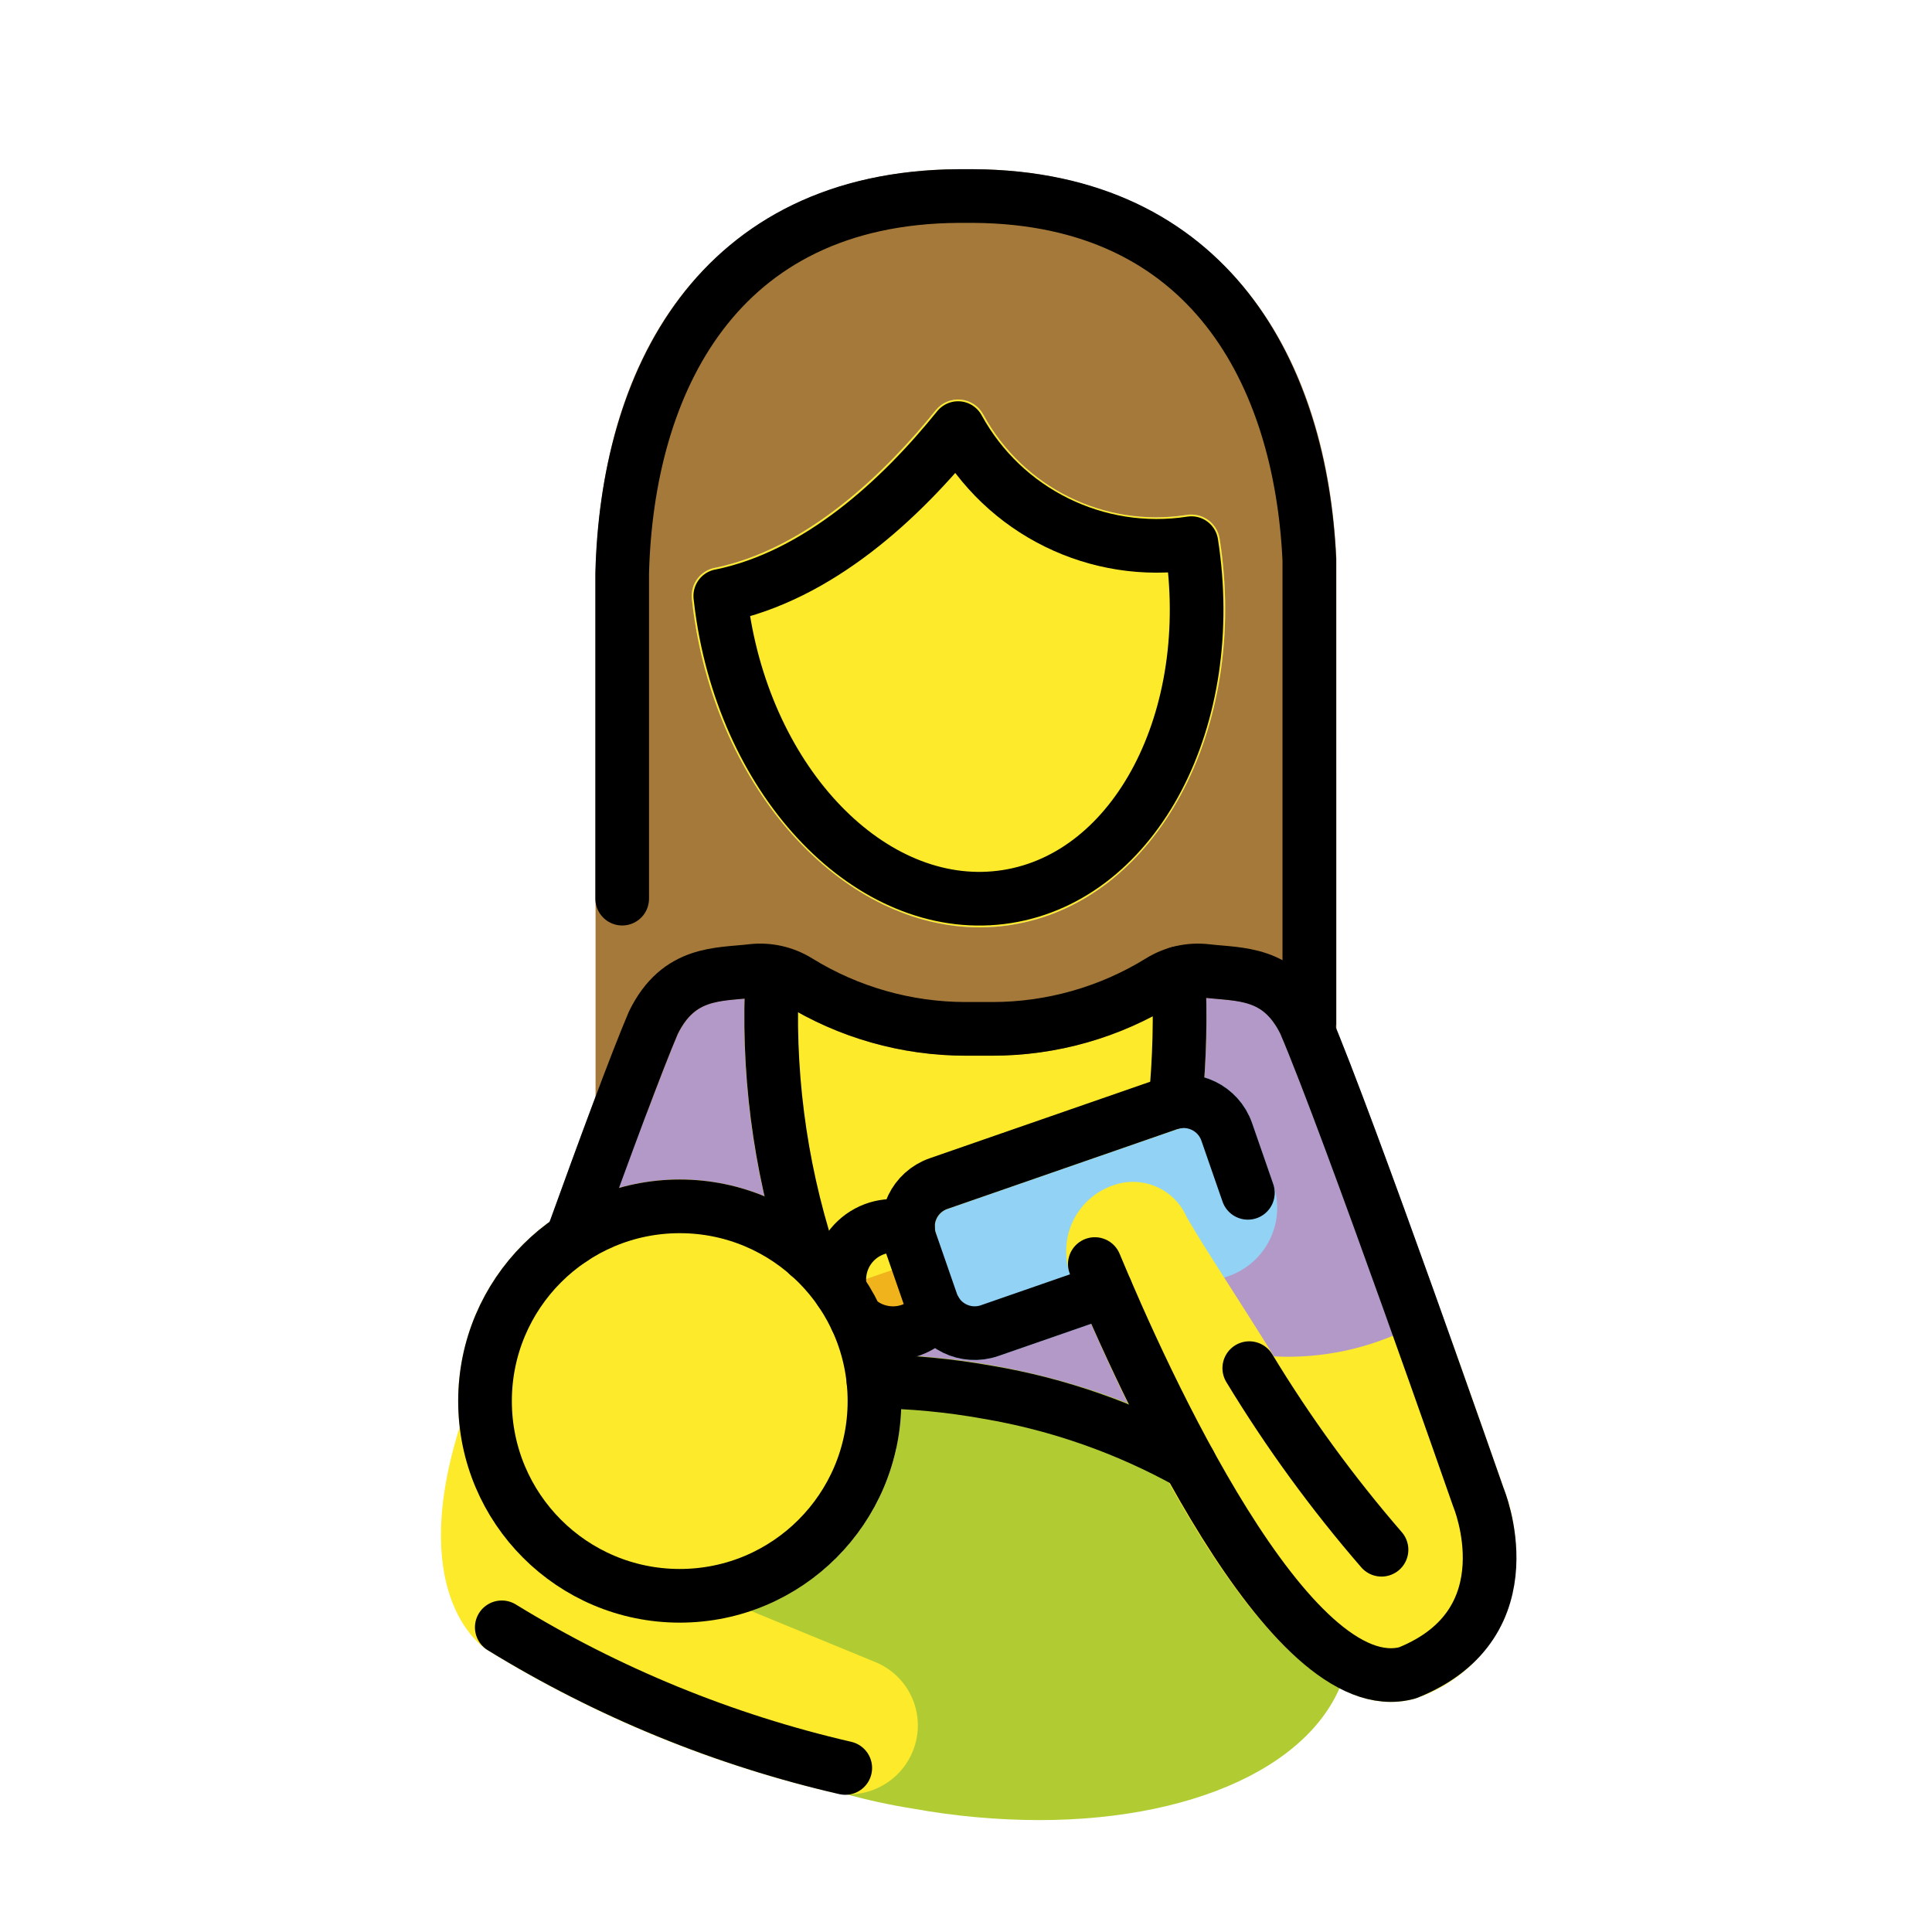
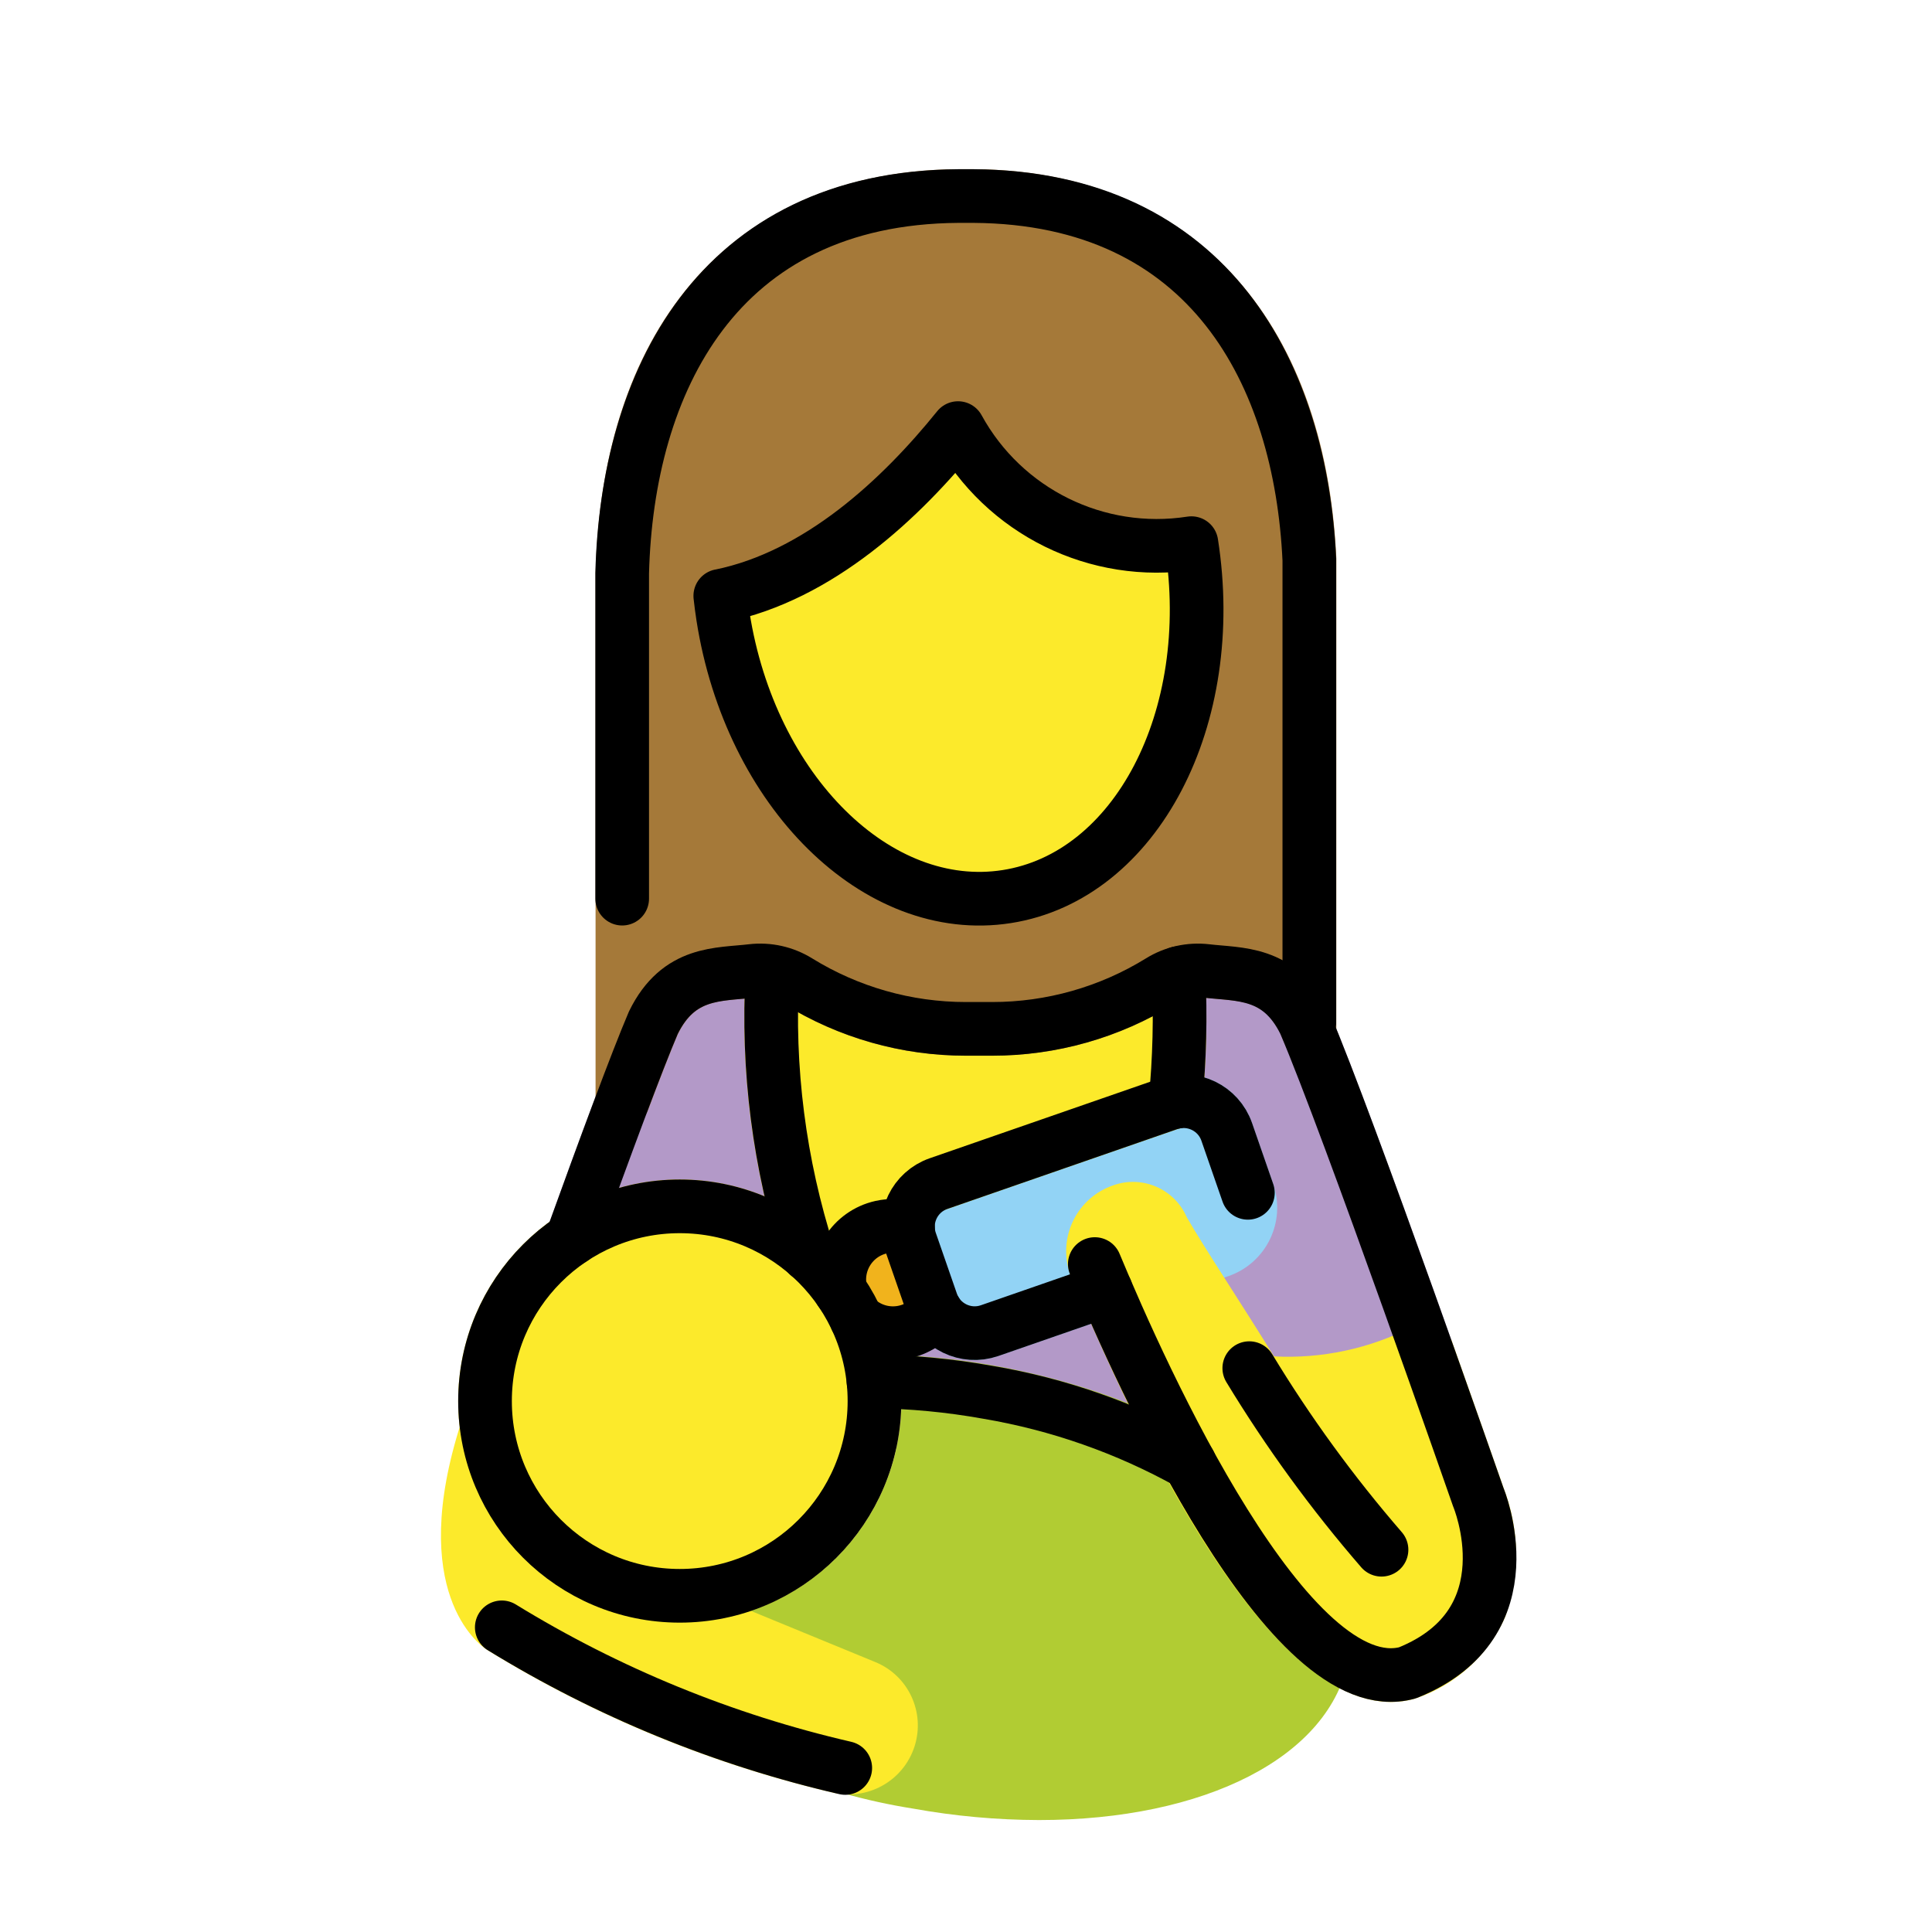
- <svg xmlns="http://www.w3.org/2000/svg" id="emoji" viewBox="0 0 72 72">
+ <svg xmlns="http://www.w3.org/2000/svg" id="emoji" viewBox="0 0 72 72" version="1.1">
  <g id="color">
-     <path fill="#b399c8" d="M41.009,54.004H28.746A.997.997,0,0,1,28.07,53.74l-7.431-6.834a1,1,0,0,1-.264-1.076c1.478-4.095,2.505-6.824,3.055-8.111a4.274,4.274,0,0,1,4.018-2.484c.156-.014.31-.026.461-.045a3.706,3.706,0,0,1,2.353.523,10.728,10.728,0,0,0,5.717,1.63h.996a11.182,11.182,0,0,0,5.738-1.631,3.712,3.712,0,0,1,2.353-.522c.15.018.305.031.46.045a4.253,4.253,0,0,1,3.996,2.437c1.014,2.368,3.119,8.196,4.712,12.678a1,1,0,0,1-.757,1.317l-12.283,2.32A.99.99,0,0,1,41.009,54.004Z" />
-     <path fill="#b1cc33" d="M36.978,50.883a27.046,27.046,0,0,0-3.567-.389,8.242,8.242,0,0,1-12.424,8.71A9.393,9.393,0,0,0,24.231,63.34a22.645,22.645,0,0,0,9.802,4.064,26.74,26.74,0,0,0,4.686.426c6.14,0,10.884-2.328,11.549-6.054C51.092,57.143,45.254,52.359,36.978,50.883Z" />
-     <path fill="#92d3f5" d="M36.323,50.684a2.701,2.701,0,0,1-2.55-1.812l-.79-2.275a2.7,2.7,0,0,1,1.662-3.431l8.583-2.979a2.697,2.697,0,0,1,3.431,1.661l.79,2.277a2.698,2.698,0,0,1-1.662,3.43l-8.583,2.98A2.677,2.677,0,0,1,36.323,50.684Z" />
-     <circle cx="33.278" cy="47.683" r="2" fill="#f1b31c" />
+     <path fill="#B399C8" d="M41.009,54.004H28.746c-0.251,0-0.492-0.094-0.676-0.264l-7.431-6.834 c-0.297-0.273-0.401-0.697-0.264-1.076c1.478-4.095,2.505-6.824,3.055-8.111c0.718-1.56,2.301-2.539,4.018-2.484 c0.156-0.014,0.31-0.026,0.461-0.045c0.821-0.093,1.649,0.091,2.353,0.523c1.714,1.071,3.696,1.636,5.717,1.63 h0.996c2.025-0.014,4.008-0.578,5.738-1.631c0.705-0.431,1.533-0.615,2.353-0.522 c0.15,0.018,0.305,0.031,0.46,0.045c1.699-0.06,3.271,0.899,3.996,2.437c1.014,2.368,3.119,8.196,4.712,12.678 c0.185,0.52-0.087,1.092-0.608,1.277c-0.049,0.017-0.099,0.031-0.149,0.04l-12.283,2.32 C41.134,53.998,41.071,54.004,41.009,54.004z" />
+     <path fill="#B1CC33" d="M36.978,50.883c-1.179-0.208-2.371-0.338-3.567-0.389c0.949,4.452-1.892,8.83-6.344,9.778 c-2.089,0.445-4.268,0.062-6.08-1.069c0.666,1.659,1.791,3.094,3.244,4.135c2.899,2.112,6.259,3.504,9.802,4.064 c1.546,0.279,3.114,0.422,4.686,0.426c6.14,0,10.884-2.328,11.549-6.054C51.092,57.143,45.254,52.359,36.978,50.883 z" />
+     <path fill="#92D3F5" d="M36.323,50.684c-1.149-0-2.172-0.727-2.55-1.812l-0.79-2.275 c-0.486-1.406,0.258-2.94,1.662-3.431l8.583-2.979c1.406-0.488,2.941,0.256,3.431,1.661l0.79,2.277 c0.486,1.406-0.257,2.94-1.662,3.43l-8.583,2.98C36.921,50.633,36.623,50.684,36.323,50.684z" />
+     <circle cx="33.278" cy="47.683" r="2" fill="#F1B31C" />
  </g>
  <g id="skin">
-     <path fill="#fcea2b" d="M25.332,60.471a8.257,8.257,0,1,1,8.257-8.257A8.266,8.266,0,0,1,25.332,60.471Z" />
-     <path fill="#fcea2b" d="M56.039,55.471s-.842-2.415-1.942-5.509a.946.946,0,0,0-.053-.088.933.933,0,0,0-.036-.098c-.018-.029-.047-.045-.067-.072a.972.972,0,0,0-.133-.144.96.96,0,0,0-.157-.115.976.976,0,0,0-.163-.075.961.961,0,0,0-.192-.049.95.95,0,0,0-.18-.008.961.961,0,0,0-.201.029.951.951,0,0,0-.095.014.926.926,0,0,0-.088.053.935.935,0,0,0-.098.036,10.171,10.171,0,0,1-5.156,1.104C46.23,48.525,44.93,46.58,44.226,45.361A2.182,2.182,0,0,0,41.5,44.168a2.592,2.592,0,0,0-1.567,3.456c3.069,7.354,7.545,15.802,11.905,15.802a3.321,3.321,0,0,0,.874-.117c.018-.005.031-.019.049-.025.02-.007.04-.004.06-.012a5.582,5.582,0,0,0,3.27-3.013A6.849,6.849,0,0,0,56.039,55.471Z" />
-     <path fill="#fcea2b" d="M32.612,61.937l-8.995-3.699c-.018-.008-.038-.004-.056-.011-.013-.005-.023-.015-.036-.019A6.273,6.273,0,0,1,19.14,53.121a.92.92,0,0,0-.042-.119.992.992,0,0,0-.078-.222.976.976,0,0,0-.124-.158.681.681,0,0,0-.347-.259.917.917,0,0,0-.088-.05c-.006-.002-.013,0-.019-.002a.958.958,0,0,0-.238-.027.994.994,0,0,0-.165-.007c-.011.001-.021-.003-.031-.001a.942.942,0,0,0-.148.053.995.995,0,0,0-.188.067,2.527,2.527,0,0,0-.292.244,1.001,1.001,0,0,0-.114.202.944.944,0,0,0-.065.115c-.006.018-.009.033-.015.051l-.003.01c-2.025,6.29.658,8.263.95,8.454a43.291,43.291,0,0,0,12.85,5.317,2.578,2.578,0,0,0,3.099-1.705A2.549,2.549,0,0,0,32.612,61.937Z" />
-     <path fill="#fcea2b" d="M36.508,34.56c-4.967,0-9.589-4.847-10.617-11.421q-.064-.41-.108-.817a1.067,1.067,0,0,1,.905-1.17c3.436-.723,6.347-3.586,8.187-5.867a1.066,1.066,0,0,1,1.77.165A7.33,7.33,0,0,0,44.21,19.192a1.071,1.071,0,0,1,1.243.885c1.11,7.091-2.375,13.546-7.769,14.391A7.604,7.604,0,0,1,36.508,34.56Z" />
-     <path fill="#fcea2b" d="M44.783,41.221c.003-.021.015-.037.017-.059a33.969,33.969,0,0,0,.119-4.956.603.603,0,0,1-.036-.216.895.895,0,0,0-.045-.086,1.107,1.107,0,0,0-.211-.327,1,1,0,0,0-.132-.11.986.986,0,0,0-.174-.102,1.125,1.125,0,0,0-.37-.085c-.031-.001-.059-.015-.09-.013a.925.925,0,0,0-.102.027.971.971,0,0,0-.113.008,3.804,3.804,0,0,0-.934.409,11.182,11.182,0,0,1-5.738,1.631h-.996a10.728,10.728,0,0,1-5.717-1.63,3.709,3.709,0,0,0-1.292-.491.982.982,0,0,0-1.072.59c-.008.016-.012.033-.019.049a.948.948,0,0,0-.067.171c-.005.026.004.05.002.076a.882.882,0,0,0-.026.1A29.694,29.694,0,0,0,29.195,47.13a.984.984,0,0,0,.515.542.98.98,0,0,0,1.195.472l2.695-.936a.995.995,0,0,0,1.273-1.268.702.702,0,0,1,.43-.886l8.581-2.978a.711.711,0,0,1,.106-.028c.028-.005.048-.023.075-.03a1.122,1.122,0,0,0,.342-.167.979.979,0,0,0,.15-.148.965.965,0,0,0,.098-.127.976.976,0,0,0,.08-.185A.948.948,0,0,0,44.783,41.221Z" />
+     <path fill="#FCEA2B" d="M25.332,60.471c-4.56,0-8.257-3.697-8.257-8.257s3.697-8.257,8.257-8.257 c4.56,0,8.257,3.697,8.257,8.257c0,0,0,0,0,0C33.584,56.772,29.89,60.465,25.332,60.471z" />
+     <path fill="#FCEA2B" d="M56.039,55.471c0,0-0.842-2.415-1.942-5.509c-0.016-0.03-0.034-0.06-0.053-0.088 c-0.01-0.033-0.022-0.066-0.036-0.098c-0.018-0.029-0.047-0.045-0.067-0.072 c-0.039-0.052-0.084-0.1-0.133-0.144c-0.048-0.044-0.101-0.082-0.157-0.115 c-0.052-0.03-0.106-0.055-0.163-0.075c-0.062-0.023-0.127-0.04-0.192-0.049c-0.06-0.008-0.12-0.011-0.18-0.008 c-0.068,0.002-0.135,0.012-0.201,0.029c-0.032,0.003-0.064,0.007-0.095,0.014c-0.03,0.016-0.06,0.034-0.088,0.053 c-0.033,0.01-0.066,0.022-0.098,0.036c-1.592,0.815-3.37,1.196-5.156,1.104c-1.247-2.023-2.547-3.968-3.251-5.187 c-0.455-1.051-1.645-1.572-2.726-1.193c-1.357,0.455-2.088,1.924-1.633,3.281 c0.02,0.059,0.042,0.117,0.066,0.175c3.069,7.354,7.545,15.802,11.905,15.802c0.295,0,0.589-0.04,0.874-0.117 c0.018-0.005,0.031-0.019,0.049-0.025c0.02-0.007,0.04-0.004,0.06-0.012c1.46-0.508,2.644-1.599,3.27-3.013 C56.651,58.709,56.632,57.009,56.039,55.471z" />
+     <path fill="#FCEA2B" d="M32.612,61.937l-8.995-3.699c-0.018-0.008-0.038-0.004-0.056-0.011 c-0.013-0.005-0.023-0.015-0.036-0.019c-2.322-0.705-4.03-2.685-4.385-5.086 c-0.011-0.041-0.025-0.08-0.042-0.119c-0.017-0.077-0.043-0.151-0.078-0.222 c-0.036-0.057-0.077-0.11-0.124-0.158c-0.084-0.122-0.206-0.213-0.347-0.259c-0.028-0.018-0.058-0.035-0.088-0.05 c-0.006-0.002-0.013,0-0.019-0.002c-0.078-0.019-0.158-0.028-0.238-0.027c-0.055-0.007-0.11-0.009-0.165-0.007 c-0.011,0.001-0.021-0.003-0.031-0.001c-0.051,0.013-0.1,0.031-0.148,0.053 c-0.065,0.016-0.127,0.038-0.188,0.067c-0.103,0.074-0.201,0.155-0.292,0.244 c-0.046,0.063-0.084,0.13-0.114,0.202c-0.024,0.037-0.046,0.075-0.065,0.115 c-0.006,0.018-0.009,0.033-0.015,0.051l-0.003,0.01c-2.025,6.29,0.658,8.263,0.95,8.454 c3.969,2.453,8.308,4.249,12.85,5.317c1.321,0.342,2.68-0.406,3.099-1.705 C34.491,63.81,33.85,62.438,32.612,61.937z" />
+     <path fill="#FCEA2B" d="M26.843,22.207c0.028,0.254,0.061,0.51,0.101,0.766c1.02,6.52,5.755,11.194,10.575,10.44 S45.42,26.762,44.4,20.242c-3.512,0.544-6.989-1.171-8.696-4.288c-2.131,2.643-5.195,5.506-8.852,6.253" />
+     <path fill="#FCEA2B" d="M35.302,45.055l8.581-2.978c0.035-0.012,0.07-0.022,0.106-0.028 c0.028-0.005,0.048-0.023,0.075-0.03c0.123-0.036,0.238-0.092,0.342-0.167c0.055-0.044,0.105-0.093,0.15-0.148 c0.036-0.04,0.069-0.082,0.098-0.127c0.033-0.059,0.06-0.121,0.08-0.185c0.022-0.055,0.038-0.113,0.049-0.171 c0.003-0.021,0.015-0.037,0.017-0.059c0.16-1.647,0.2-3.303,0.119-4.956c-0.025-0.069-0.037-0.142-0.036-0.216 c-0.013-0.029-0.028-0.058-0.045-0.086c-0.051-0.12-0.122-0.231-0.211-0.327c-0.041-0.04-0.085-0.077-0.132-0.11 c-0.054-0.04-0.113-0.074-0.174-0.102c-0.118-0.049-0.243-0.078-0.37-0.085c-0.031-0.001-0.059-0.015-0.09-0.013 c-0.035,0.007-0.069,0.016-0.102,0.027c-0.038,0.001-0.075,0.003-0.113,0.008 c-0.328,0.094-0.642,0.232-0.934,0.409c-1.73,1.053-3.713,1.617-5.738,1.631H35.979 c-2.021,0.006-4.003-0.559-5.717-1.63c-0.396-0.243-0.834-0.41-1.292-0.491c-0.451-0.077-0.896,0.167-1.072,0.59 c-0.008,0.016-0.012,0.033-0.019,0.049c-0.028,0.055-0.05,0.112-0.067,0.171c-0.005,0.026,0.004,0.05,0.002,0.076 c-0.011,0.033-0.019,0.066-0.026,0.1c-0.216,3.697,0.261,7.402,1.407,10.923L35.302,45.055z" />
  </g>
  <g id="hair">
-     <path fill="#a57939" d="M49.803,20.823c-.419-9.035-5.466-14.462-13.507-14.517h-.581c-8.227.056-13.282,5.674-13.52,15.056v19.709c0,.007.004.012.004.019a.972.972,0,0,0,.047.232,1.009,1.009,0,0,0,.035.149.981.981,0,0,0,.104.155.996.996,0,0,0,.113.159,1.021,1.021,0,0,0,.122.082.977.977,0,0,0,.206.129c.006.002.01.008.016.01a.945.945,0,0,0,.701-.006.943.943,0,0,0,.101-.049.98.98,0,0,0,.2-.135.943.943,0,0,0,.084-.078.982.982,0,0,0,.145-.216c.015-.028.034-.052.046-.082.003-.007.008-.011.01-.018.499-1.324.885-2.307,1.125-2.872.573-1.169,1.289-1.23,2.373-1.325.178-.016.352-.03.523-.051a1.669,1.669,0,0,1,1.076.245,12.771,12.771,0,0,0,6.78,1.922h.953A12.867,12.867,0,0,0,43.763,37.42a1.675,1.675,0,0,1,1.076-.244c.171.02.346.035.523.051,1.084.095,1.8.156,2.351,1.273l.165.398.003.005a.999.999,0,0,0,.218.325c.008.008.02.011.028.019a1.021,1.021,0,0,0,.672.271l.004.001a18.443,18.443,0,0,1,.379-.074l.005-.003a.998.998,0,0,0,.325-.217.909.909,0,0,0,.058-.086.988.988,0,0,0,.156-.233,1,1,0,0,0,.077-.382l.001-.004ZM37.685,34.468a7.604,7.604,0,0,1-1.177.092c-4.967,0-9.589-4.847-10.617-11.421q-.064-.41-.108-.817a1.067,1.067,0,0,1,.905-1.17c3.436-.723,6.347-3.586,8.187-5.867a1.066,1.066,0,0,1,1.77.165A7.33,7.33,0,0,0,44.21,19.192a1.071,1.071,0,0,1,1.243.885C46.564,27.168,43.078,33.623,37.685,34.468Z" />
+     <path fill="#A57939" d="M49.803,20.823c-0.419-9.035-5.466-14.462-13.507-14.517h-0.581 c-8.227,0.056-13.282,5.674-13.52,15.056v19.709c0,0.007,0.004,0.012,0.004,0.019 c0.006,0.079,0.022,0.157,0.047,0.232c0.008,0.051,0.02,0.1,0.035,0.149c0.03,0.055,0.065,0.107,0.104,0.155 c0.032,0.057,0.07,0.11,0.113,0.159c0.039,0.03,0.079,0.058,0.122,0.082c0.063,0.051,0.133,0.095,0.206,0.129 c0.006,0.002,0.01,0.008,0.016,0.01c0.226,0.088,0.477,0.086,0.701-0.006c0.035-0.014,0.068-0.03,0.101-0.049 c0.072-0.037,0.139-0.082,0.2-0.135c0.03-0.024,0.058-0.05,0.084-0.078c0.058-0.065,0.107-0.138,0.145-0.216 c0.015-0.028,0.034-0.052,0.046-0.082c0.003-0.007,0.008-0.011,0.01-0.018c0.499-1.324,0.885-2.307,1.125-2.872 c0.573-1.169,1.289-1.23,2.373-1.325c0.178-0.016,0.352-0.03,0.523-0.051c0.376-0.043,0.756,0.044,1.076,0.245 c2.035,1.264,4.385,1.93,6.78,1.922h0.953c2.402,0.006,4.758-0.66,6.801-1.923 c0.321-0.201,0.7-0.287,1.076-0.244c0.171,0.02,0.346,0.035,0.523,0.051c1.084,0.095,1.8,0.156,2.351,1.273 l0.165,0.398l0.003,0.005c0.051,0.122,0.125,0.232,0.218,0.325c0.008,0.008,0.02,0.011,0.028,0.019 c0.183,0.17,0.422,0.266,0.672,0.271l0.004,0.001c0.126-0.026,0.252-0.051,0.379-0.074l0.005-0.003 c0.121-0.05,0.232-0.124,0.325-0.217c0.021-0.028,0.04-0.056,0.058-0.086c0.063-0.07,0.115-0.149,0.156-0.233 c0.05-0.121,0.076-0.251,0.077-0.382l0.001-0.004L49.803,20.823z M37.52,33.414 c-4.82,0.754-9.555-3.92-10.575-10.44c-0.04-0.257-0.074-0.512-0.101-0.766l0.009-0.001 c3.658-0.746,6.721-3.61,8.852-6.253c1.707,3.118,5.183,4.832,8.696,4.288 C45.42,26.762,42.34,32.66,37.52,33.414z" />
  </g>
  <g id="line">
-     <path fill="none" stroke="#000" stroke-linecap="round" stroke-linejoin="round" stroke-width="2" d="M26.843,22.207q.041.382.101.766c1.02,6.52,5.755,11.194,10.575,10.44S45.42,26.762,44.4,20.242a8.441,8.441,0,0,1-8.696-4.288c-2.131,2.643-5.195,5.506-8.852,6.253" />
-     <path fill="none" stroke="#000" stroke-linecap="round" stroke-linejoin="round" stroke-width="2" d="M48.795,38.111V20.869c-.32-6.908-3.699-13.503-12.508-13.563h-.574c-9.018.061-12.346,6.972-12.526,14.056V33.49" />
-     <path fill="none" stroke="#000" stroke-linecap="round" stroke-linejoin="round" stroke-width="2" d="M43.805,41.066a33.167,33.167,0,0,0,.117-4.801" />
-     <path fill="none" stroke="#000" stroke-linecap="round" stroke-linejoin="round" stroke-width="2" d="M28.785,36.265A29.025,29.025,0,0,0,30.13,46.777" />
-     <path fill="none" stroke="#000" stroke-linecap="round" stroke-linejoin="round" stroke-width="2" d="M21.315,46.17c1.232-3.416,2.414-6.607,3.034-8.059.944-1.924,2.432-1.78,3.676-1.928a2.682,2.682,0,0,1,1.715.383A11.902,11.902,0,0,0,36,38.343h.975a11.902,11.902,0,0,0,6.259-1.777,2.682,2.682,0,0,1,1.715-.383c1.244.148,2.733.004,3.676,1.928,1.65,3.86,6.47,17.688,6.47,17.688s1.966,4.681-2.619,6.534l-.026.01C48.052,63.534,42.576,51.38,40.801,47.108" />
-     <circle cx="25.332" cy="52.214" r="7.257" fill="none" stroke="#000" stroke-linecap="round" stroke-linejoin="round" stroke-width="2" />
-     <path fill="none" stroke="#000" stroke-linecap="round" stroke-linejoin="round" stroke-width="2" d="M18.7,60.646a42.848,42.848,0,0,0,12.8,5.241" />
-     <path fill="none" stroke="#000" stroke-linecap="round" stroke-linejoin="round" stroke-width="2" d="M41.214,48.084,36.876,49.59a1.7,1.7,0,0,1-2.158-1.046l-.79-2.276a1.7,1.7,0,0,1,1.046-2.158l8.583-2.979a1.7,1.7,0,0,1,2.158,1.046l.79,2.276" />
-     <path fill="none" stroke="#000" stroke-linecap="round" stroke-linejoin="round" stroke-width="2" d="M32.552,51.481a25.701,25.701,0,0,1,4.25.404,23.532,23.532,0,0,1,7.526,2.641" />
-     <path fill="none" stroke="#000" stroke-linecap="round" stroke-linejoin="round" stroke-width="2" d="M46.557,50.987a49.608,49.608,0,0,0,4.928,6.767" />
-     <path fill="none" stroke="#000" stroke-linecap="round" stroke-linejoin="round" stroke-width="2" d="M31.326,48.122a2.002,2.002,0,0,1,2.512-2.359" />
-     <path fill="none" stroke="#000" stroke-linecap="round" stroke-linejoin="round" stroke-width="2" d="M34.88,48.881a2,2,0,0,1-2.972.259" />
+     <path fill="none" stroke="#000000" stroke-linecap="round" stroke-linejoin="round" stroke-width="2" d="M26.843,22.207 c0.028,0.254,0.061,0.51,0.101,0.766c1.02,6.52,5.755,11.194,10.575,10.44S45.42,26.762,44.4,20.242 c-3.512,0.544-6.989-1.171-8.696-4.288c-2.131,2.643-5.195,5.506-8.852,6.253" />
+     <path fill="none" stroke="#000000" stroke-linecap="round" stroke-linejoin="round" stroke-width="2" d="M48.795,38.111V20.869 c-0.32-6.908-3.699-13.503-12.508-13.563h-0.574c-9.018,0.061-12.346,6.972-12.526,14.056V33.49" />
+     <path fill="none" stroke="#000000" stroke-linecap="round" stroke-linejoin="round" stroke-width="2" d="M43.805,41.066 c0.155-1.595,0.194-3.2,0.117-4.801" />
+     <path fill="none" stroke="#000000" stroke-linecap="round" stroke-linejoin="round" stroke-width="2" d="M28.785,36.265 c-0.201,3.557,0.255,7.12,1.345,10.512" />
+     <path fill="none" stroke="#000000" stroke-linecap="round" stroke-linejoin="round" stroke-width="2" d="M21.315,46.17 c1.232-3.416,2.414-6.607,3.034-8.059c0.944-1.924,2.432-1.78,3.676-1.928c0.598-0.069,1.202,0.066,1.715,0.383 c1.881,1.162,4.048,1.778,6.259,1.777h0.975c2.211,0,4.378-0.615,6.259-1.777 c0.512-0.317,1.117-0.451,1.715-0.383c1.244,0.148,2.733,0.004,3.676,1.928c1.65,3.86,6.47,17.688,6.47,17.688 s1.966,4.681-2.619,6.534l-0.026,0.01c-4.399,1.191-9.874-10.963-11.649-15.235" />
+     <circle cx="25.332" cy="52.214" r="7.257" fill="none" stroke="#000000" stroke-linecap="round" stroke-linejoin="round" stroke-width="2" />
+     <path fill="none" stroke="#000000" stroke-linecap="round" stroke-linejoin="round" stroke-width="2" d="M18.7,60.646 c3.955,2.429,8.278,4.199,12.8,5.241" />
+     <path fill="none" stroke="#000000" stroke-linecap="round" stroke-linejoin="round" stroke-width="2" d="M41.214,48.084 L36.876,49.59c-0.884,0.304-1.849-0.163-2.158-1.046l-0.79-2.276c-0.304-0.884,0.163-1.849,1.046-2.158 l8.583-2.979c0.884-0.304,1.849,0.163,2.158,1.046l0.79,2.276" />
+     <path fill="none" stroke="#000000" stroke-linecap="round" stroke-linejoin="round" stroke-width="2" d="M32.552,51.481 c1.425,0.017,2.847,0.152,4.25,0.404c2.641,0.446,5.186,1.339,7.526,2.641" />
+     <path fill="none" stroke="#000000" stroke-linecap="round" stroke-linejoin="round" stroke-width="2" d="M46.557,50.987 c1.449,2.39,3.098,4.654,4.928,6.767" />
+     <path fill="none" stroke="#000000" stroke-linecap="round" stroke-linejoin="round" stroke-width="2" d="M31.326,48.122 c-0.241-1.079,0.437-2.149,1.516-2.39c0.329-0.074,0.672-0.063,0.996,0.031" />
+     <path fill="none" stroke="#000000" stroke-linecap="round" stroke-linejoin="round" stroke-width="2" d="M34.88,48.881 c-0.661,0.885-1.915,1.066-2.799,0.404c-0.06-0.045-0.118-0.093-0.173-0.145" />
  </g>
</svg>
